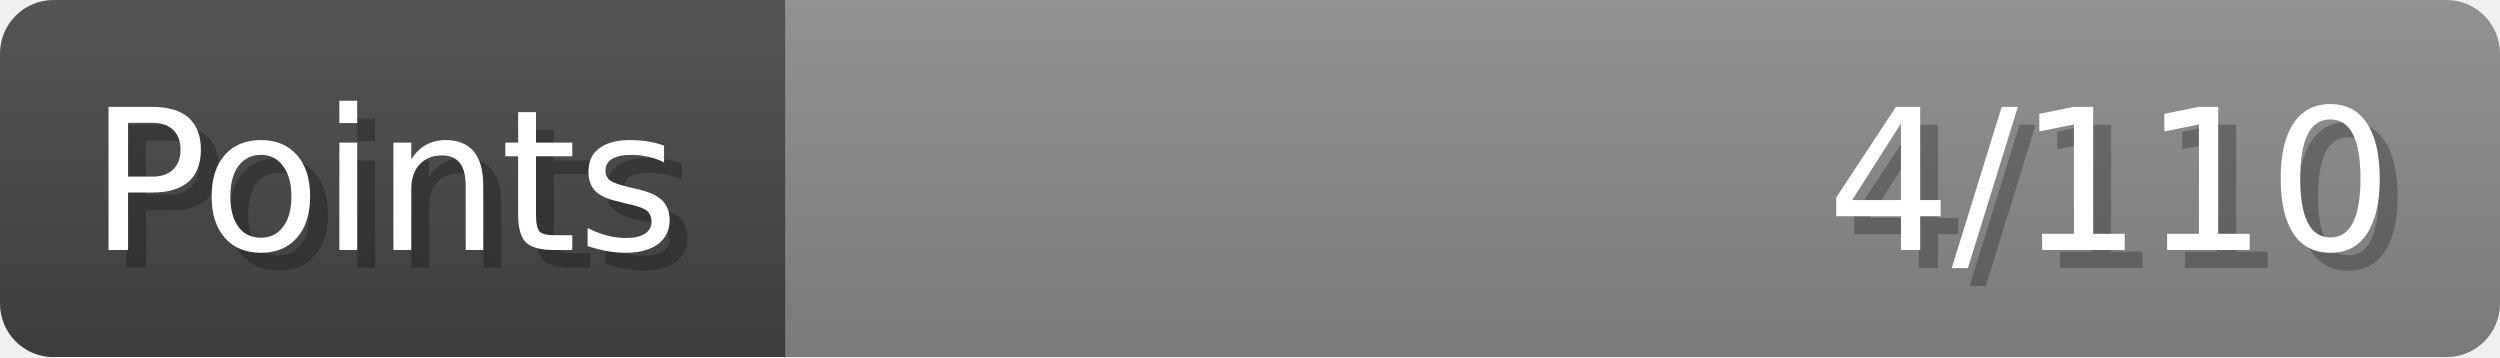
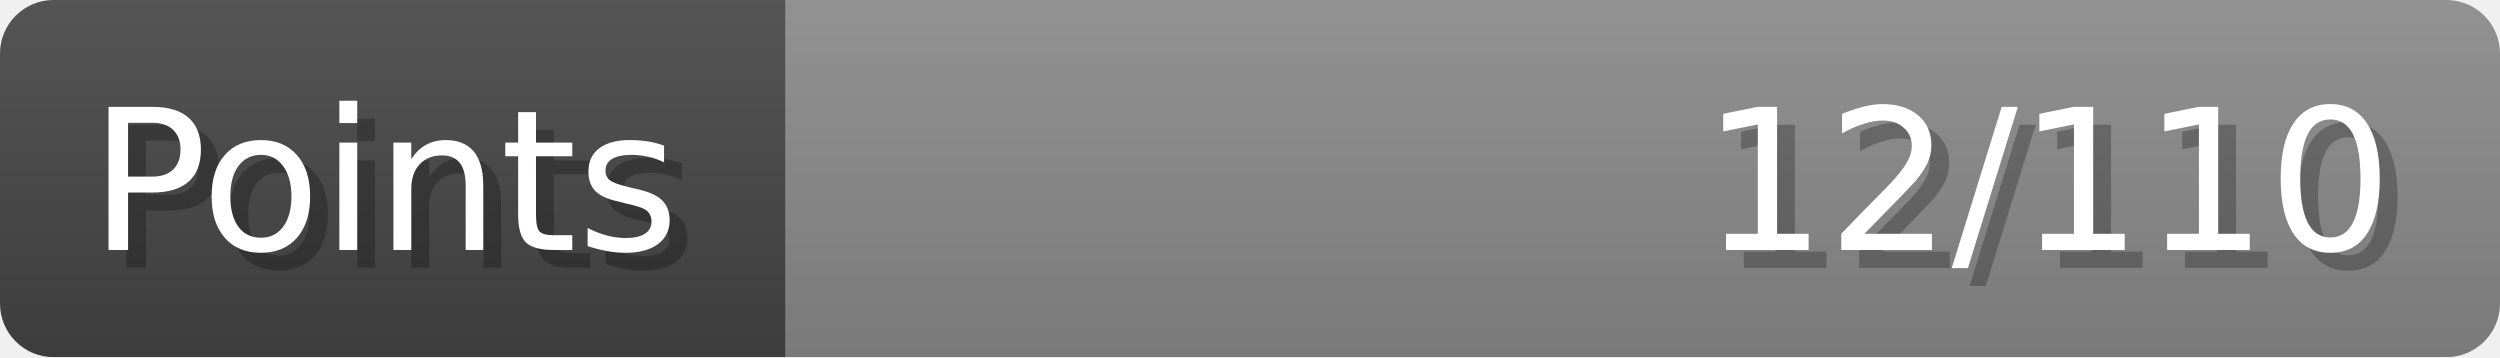
- <svg xmlns="http://www.w3.org/2000/svg" width="140px" height="20px" role="img" aria-label="Points: 4/110">
+ <svg xmlns="http://www.w3.org/2000/svg" width="140px" height="20px" role="img" aria-label="Points: 12/110">
  <linearGradient id="a" x2="0" y2="100%">
    <stop offset="0" stop-opacity=".1" stop-color="#EEE" />
    <stop offset="1" stop-opacity=".1" />
  </linearGradient>
  <mask id="m">
    <rect width="100%" height="100%" rx="3" fill="#FFF" />
  </mask>
  <g mask="url(#m)">
    <rect x="0" y="0" width="44" height="20" fill="#444" />
    <svg x="44" y="0" width="96" height="20">
      <rect width="100%" height="100%" fill="#888888" />
      <rect width="0%" height="100%" fill="#33CC11" transform="">
-         <animate attributeName="width" begin="0.5s" dur="600ms" from="0%" to="3%" repeatCount="1" fill="freeze" calcMode="spline" keyTimes="0; 1" keySplines="0.3, 0.61, 0.355, 1" />
+         <animate attributeName="width" begin="0.5s" dur="600ms" from="0%" to="10%" repeatCount="1" fill="freeze" calcMode="spline" keyTimes="0; 1" keySplines="0.3, 0.61, 0.355, 1" />
      </rect>
    </svg>
    <rect width="140" height="20" fill="url(#a)" />
  </g>
  <g aria-hidden="true" font-size="11" font-family="Verdana, DejaVu Sans, sans-serif" fill="#FFFFFF">
    <text x="6" y="15" fill="#000" opacity="0.25">Points</text>
    <text x="5" y="14">Points</text>
-     <text x="135" y="15" fill="#000" opacity="0.25" text-anchor="end">4/110</text>
-     <text x="134" y="14" text-anchor="end">4/110</text>
+     <text x="135" y="15" fill="#000" opacity="0.25" text-anchor="end">12/110</text>
+     <text x="134" y="14" text-anchor="end">12/110</text>
  </g>
</svg>
